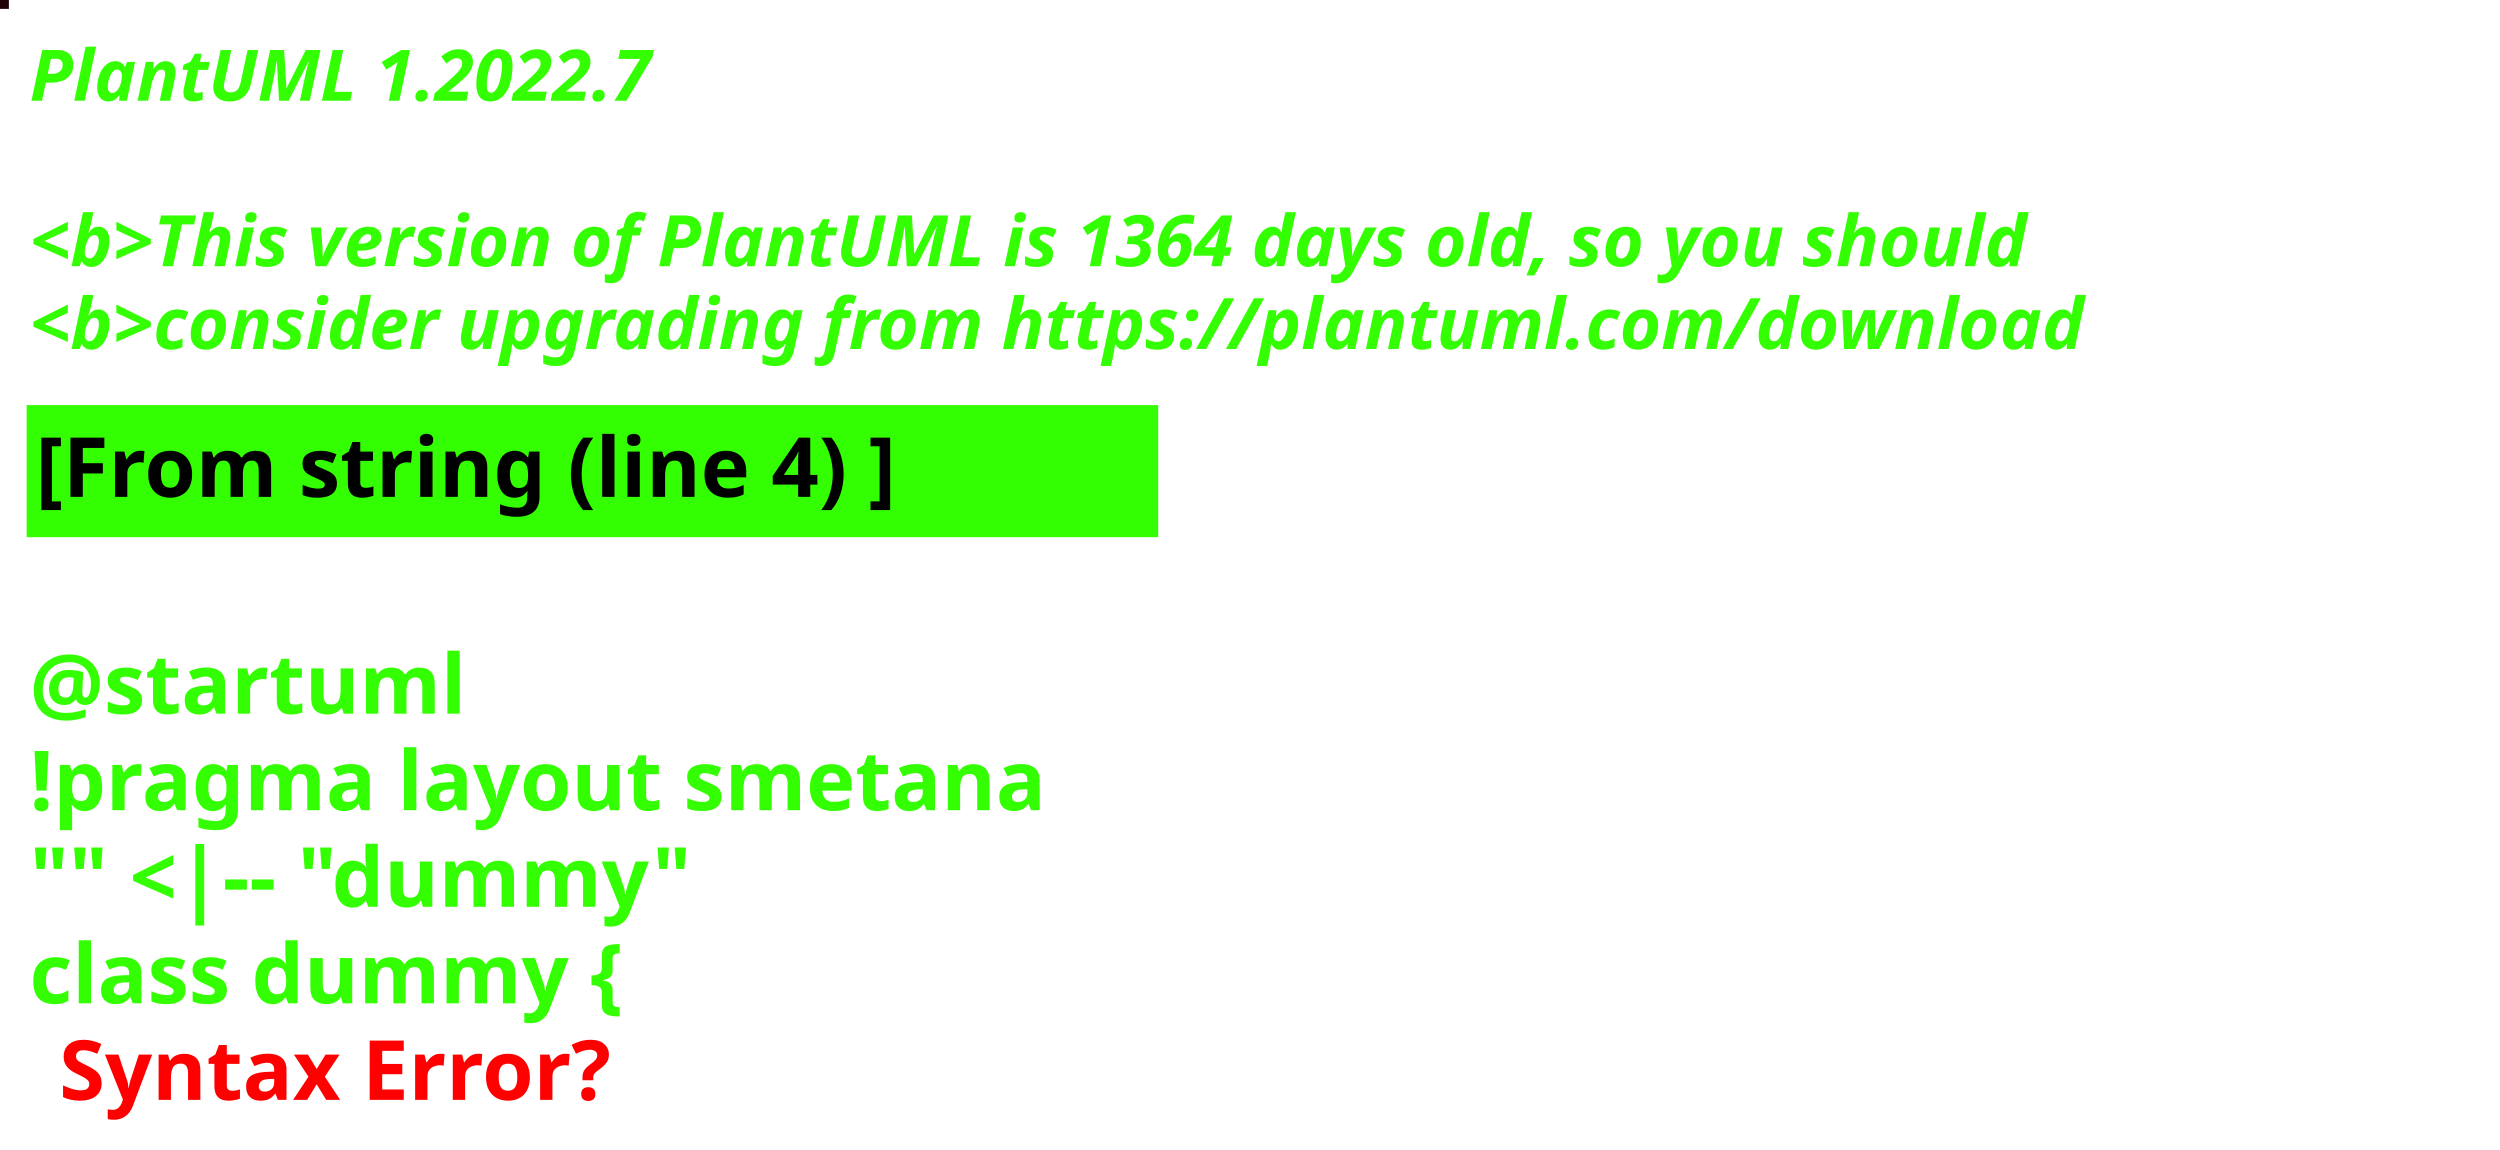
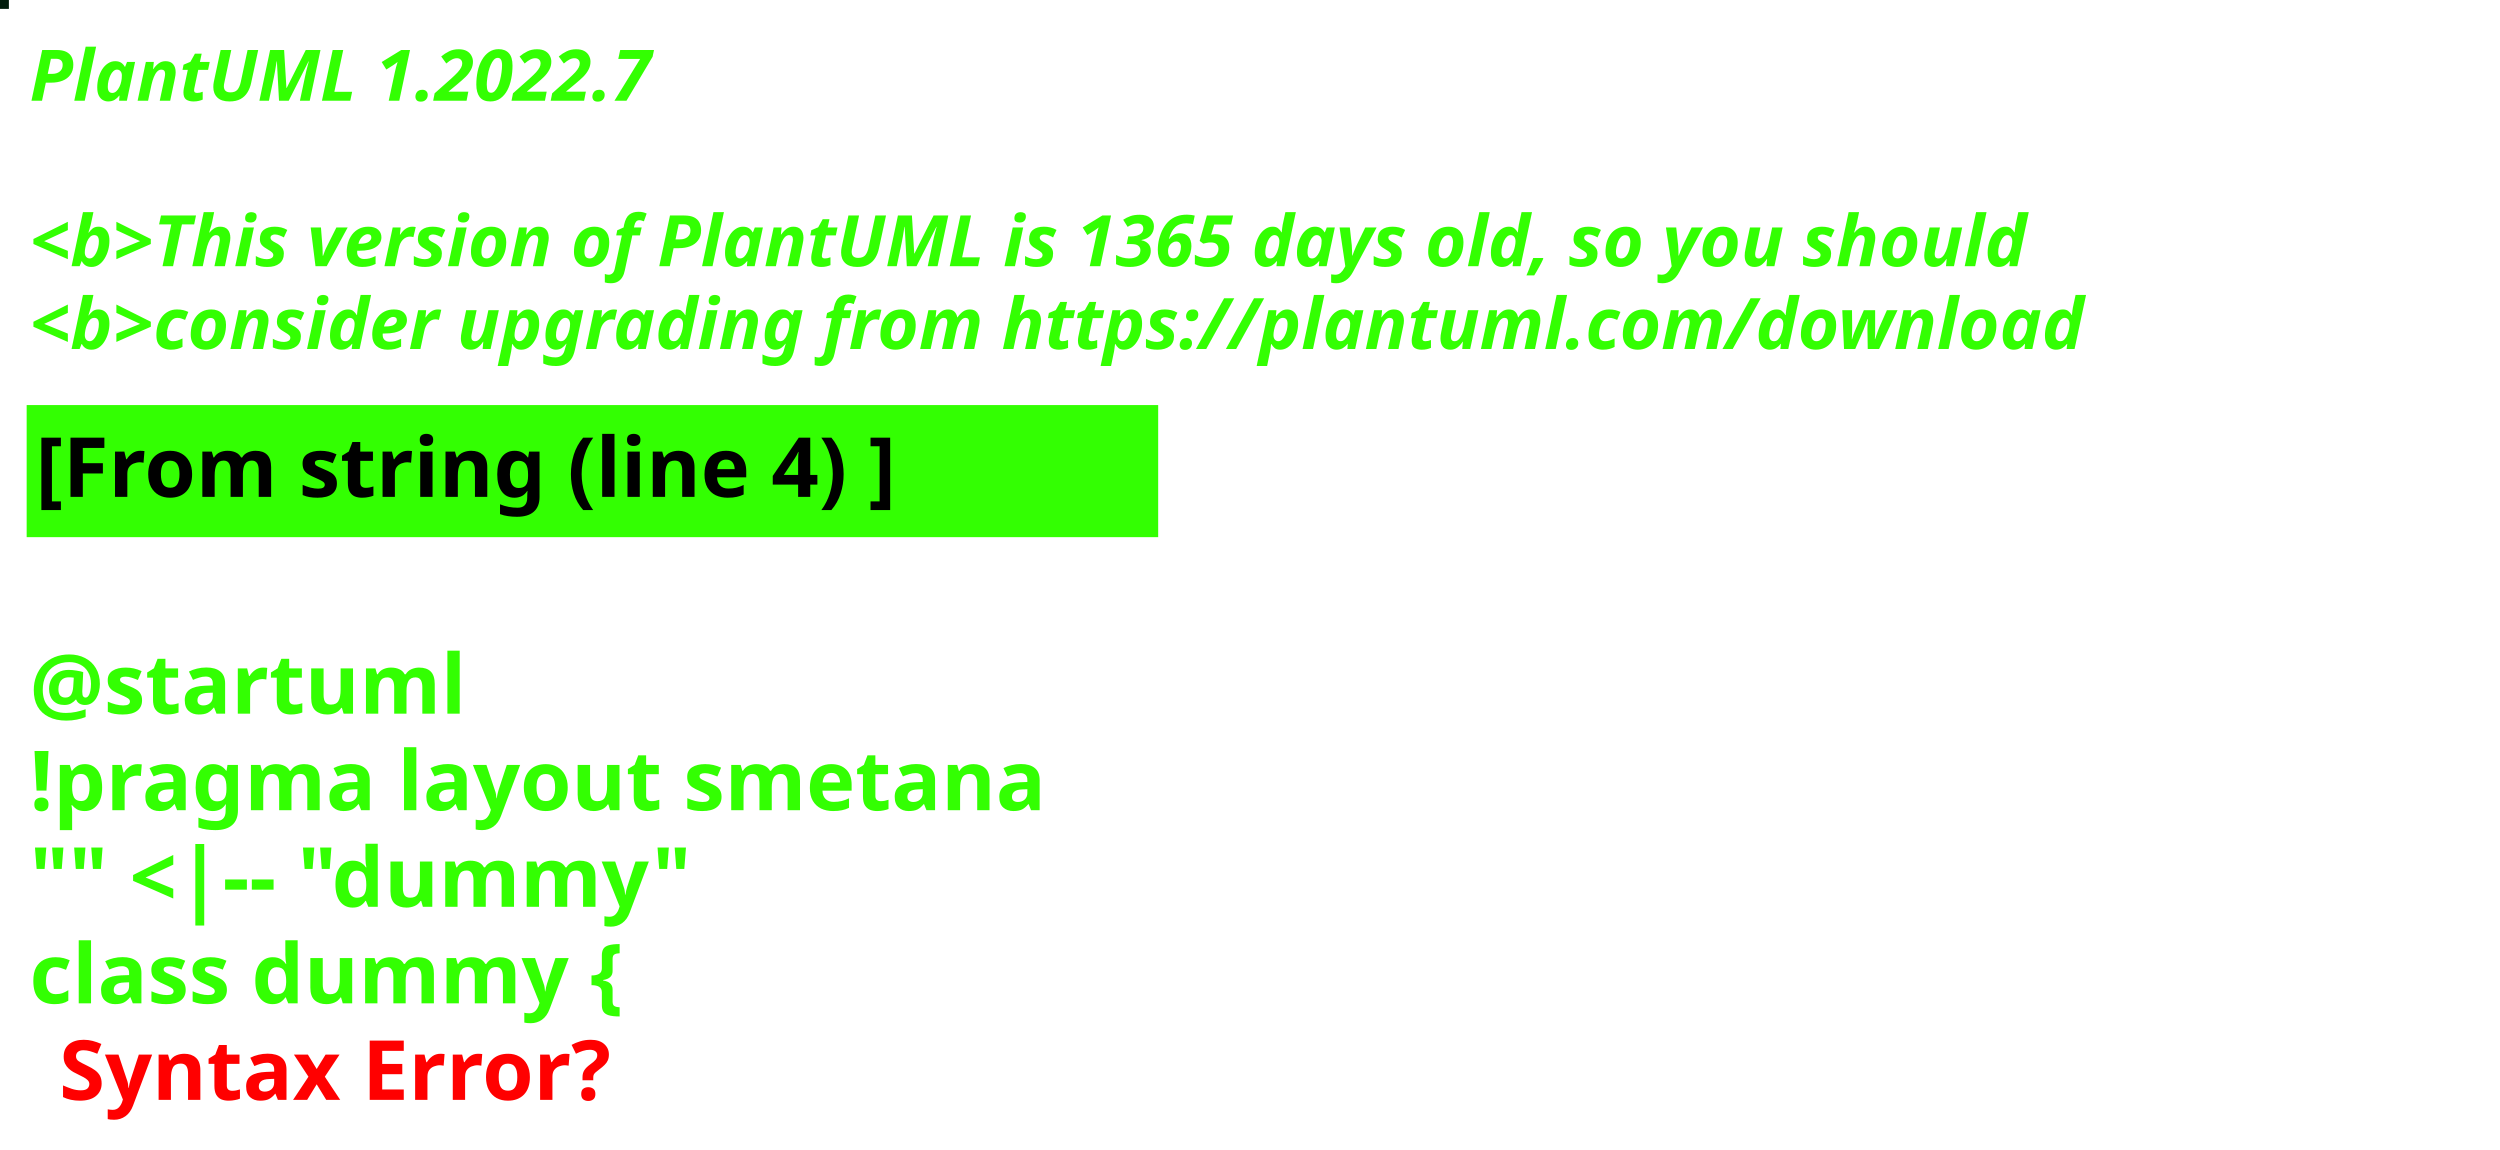
<svg xmlns="http://www.w3.org/2000/svg" contentStyleType="text/css" height="194px" preserveAspectRatio="none" style="width:422px;height:194px;background:#000000;" version="1.1" viewBox="0 0 422 194" width="422px" zoomAndPan="magnify">
  <defs />
  <g>
-     <rect fill="#1F0308" height="1" style="stroke:#1F0308;stroke-width:1.0;" width="1" x="0" y="0" />
+     <rect fill="#011D0C" height="1" style="stroke:#011D0C;stroke-width:1.0;" width="1" x="0" y="0" />
    <text fill="#33FF02" font-family="sans-serif" font-size="12" font-style="italic" font-weight="bold" lengthAdjust="spacing" textLength="127" x="5" y="17">PlantUML 1.2022.7</text>
    <text fill="#33FF02" font-family="sans-serif" font-size="12" font-style="italic" font-weight="bold" lengthAdjust="spacing" textLength="4" x="5" y="30.969"> </text>
-     <text fill="#33FF02" font-family="sans-serif" font-size="12" font-style="italic" font-weight="bold" lengthAdjust="spacing" textLength="407" x="5" y="44.938">&lt;b&gt;This version of PlantUML is 1364 days old, so you should</text>
+     <text fill="#33FF02" font-family="sans-serif" font-size="12" font-style="italic" font-weight="bold" lengthAdjust="spacing" textLength="407" x="5" y="44.938">&lt;b&gt;This version of PlantUML is 1365 days old, so you should</text>
    <text fill="#33FF02" font-family="sans-serif" font-size="12" font-style="italic" font-weight="bold" lengthAdjust="spacing" textLength="408" x="5" y="58.906">&lt;b&gt;consider upgrading from https://plantuml.com/download</text>
    <rect fill="#33FF02" height="21.297" style="stroke:#33FF02;stroke-width:1.0;" width="190" x="5" y="68.875" />
    <text fill="#000000" font-family="sans-serif" font-size="14" font-weight="bold" lengthAdjust="spacing" textLength="168" x="6" y="83.875">[From string (line 4) ]</text>
    <text fill="#33FF02" font-family="sans-serif" font-size="14" font-weight="bold" lengthAdjust="spacing" textLength="5" x="5" y="104.172"> </text>
    <text fill="#33FF02" font-family="sans-serif" font-size="14" font-weight="bold" lengthAdjust="spacing" textLength="79" x="5" y="120.469">@startuml</text>
    <text fill="#33FF02" font-family="sans-serif" font-size="14" font-weight="bold" lengthAdjust="spacing" textLength="190" x="5" y="136.766">!pragma layout smetana</text>
    <text fill="#33FF02" font-family="sans-serif" font-size="14" font-weight="bold" lengthAdjust="spacing" textLength="124" x="5" y="153.062">"" &lt;|-- "dummy"</text>
    <text fill="#33FF02" font-family="sans-serif" font-size="14" font-weight="bold" lengthAdjust="spacing" text-decoration="wavy underline" textLength="117" x="5" y="169.359">class dummy {</text>
    <text fill="#FF0000" font-family="sans-serif" font-size="14" font-weight="bold" lengthAdjust="spacing" textLength="106" x="10" y="185.656">Syntax Error?</text>
  </g>
</svg>
